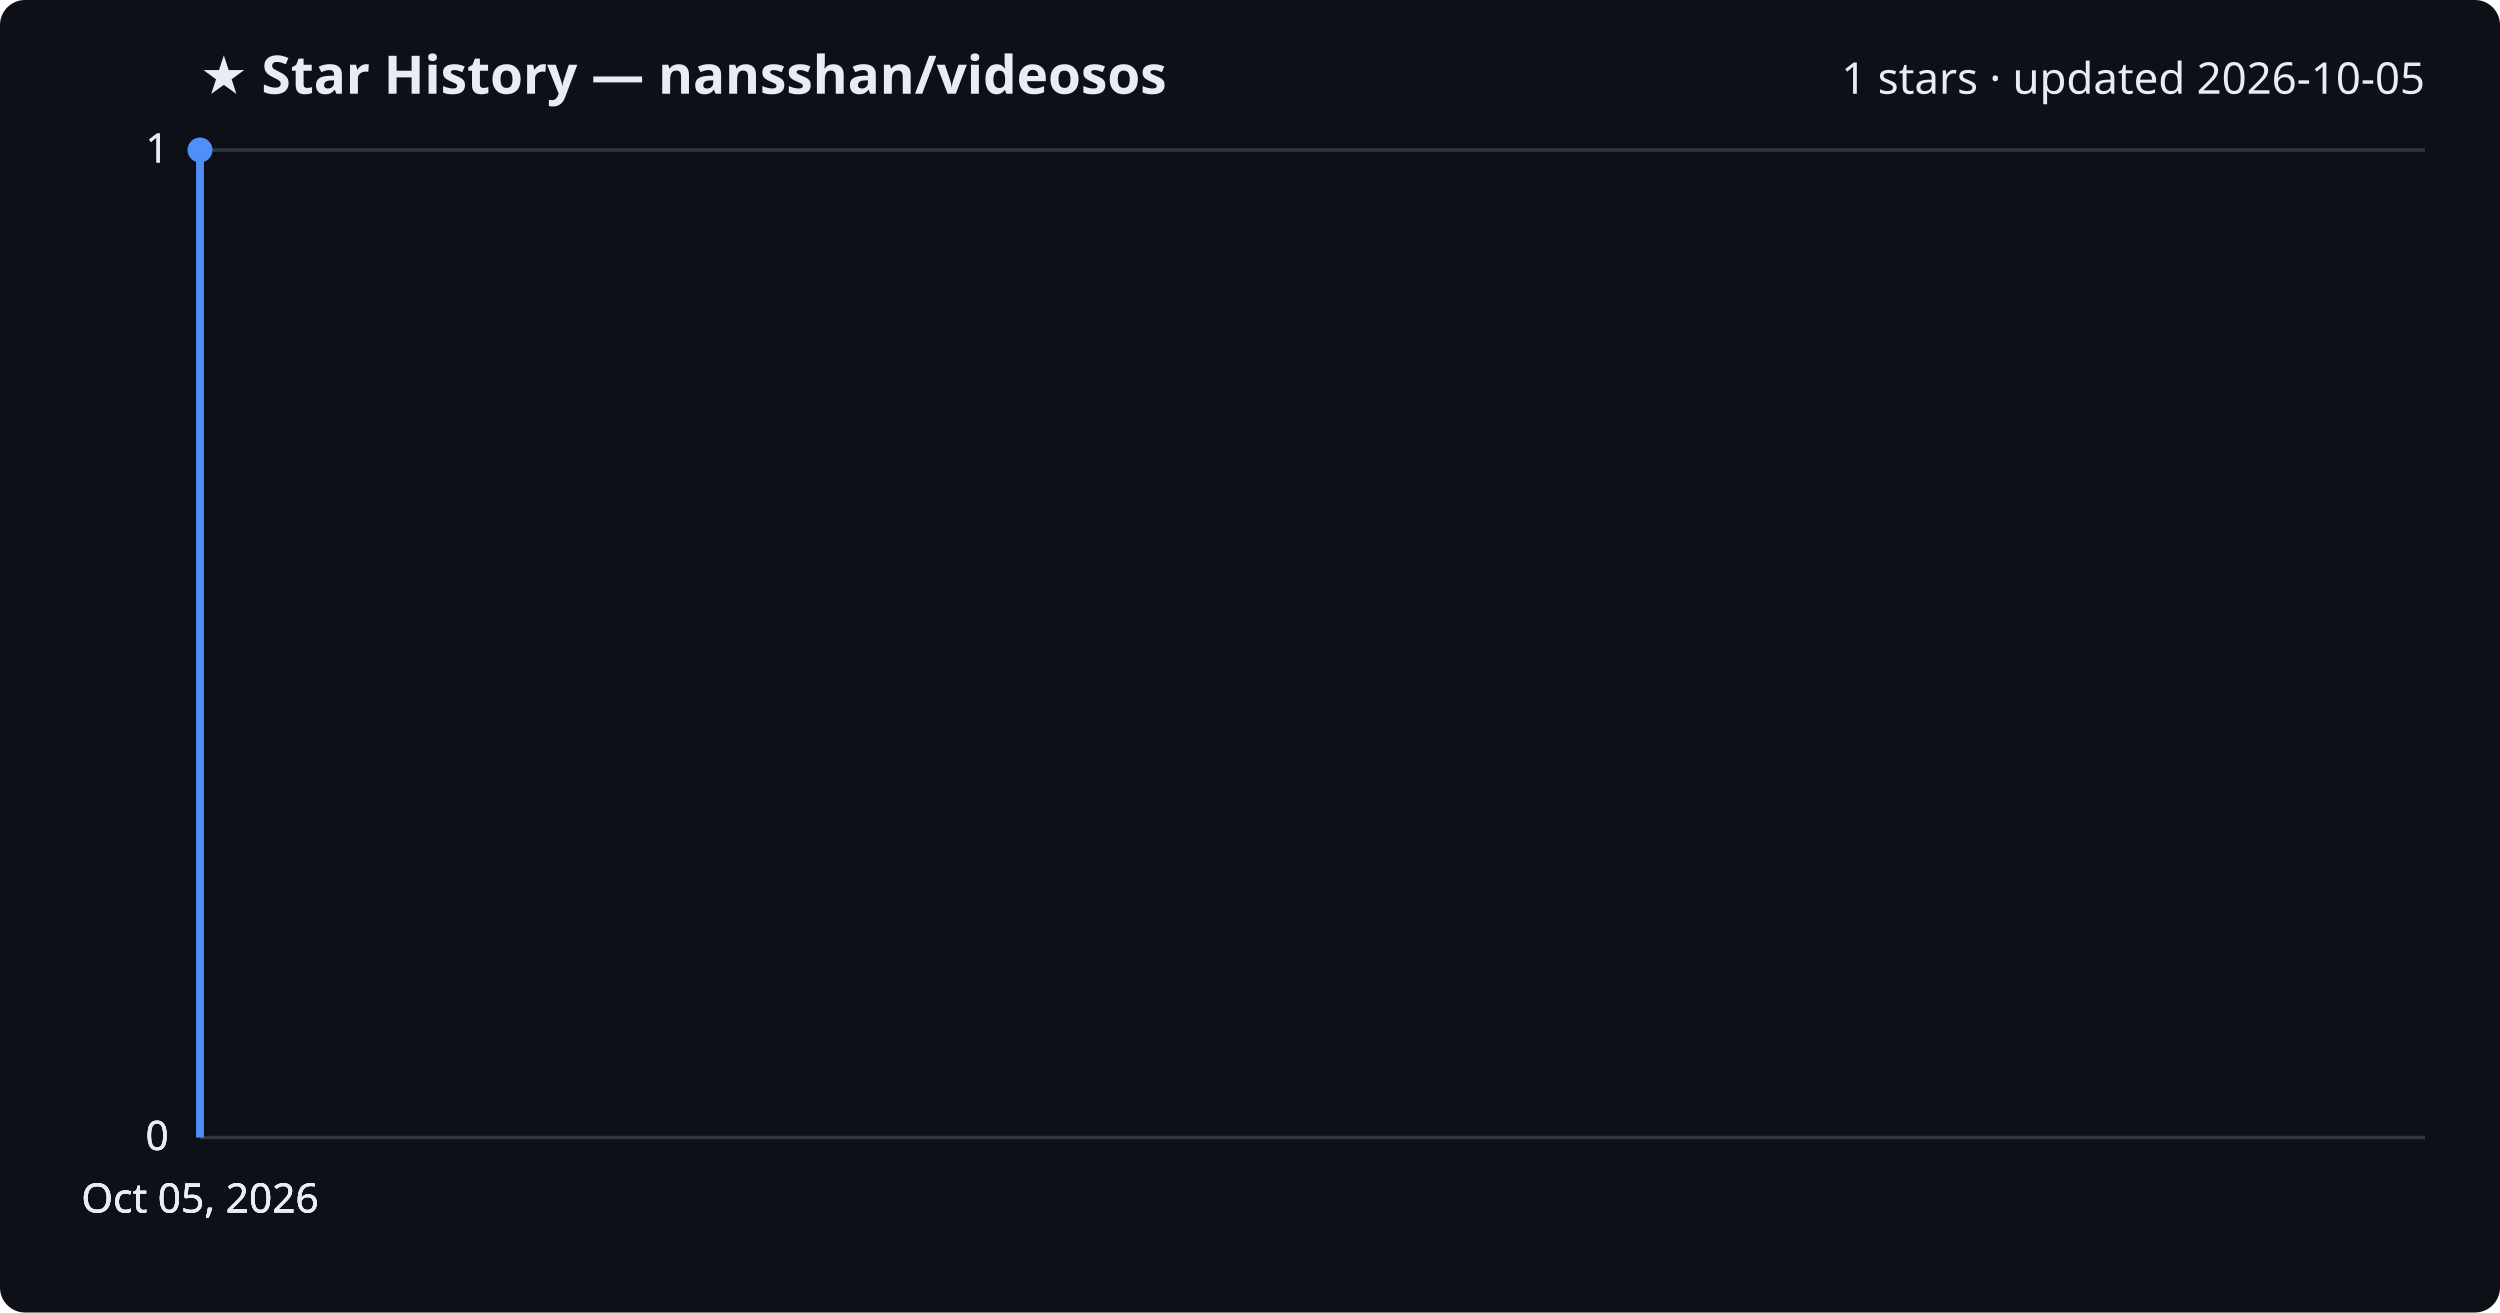
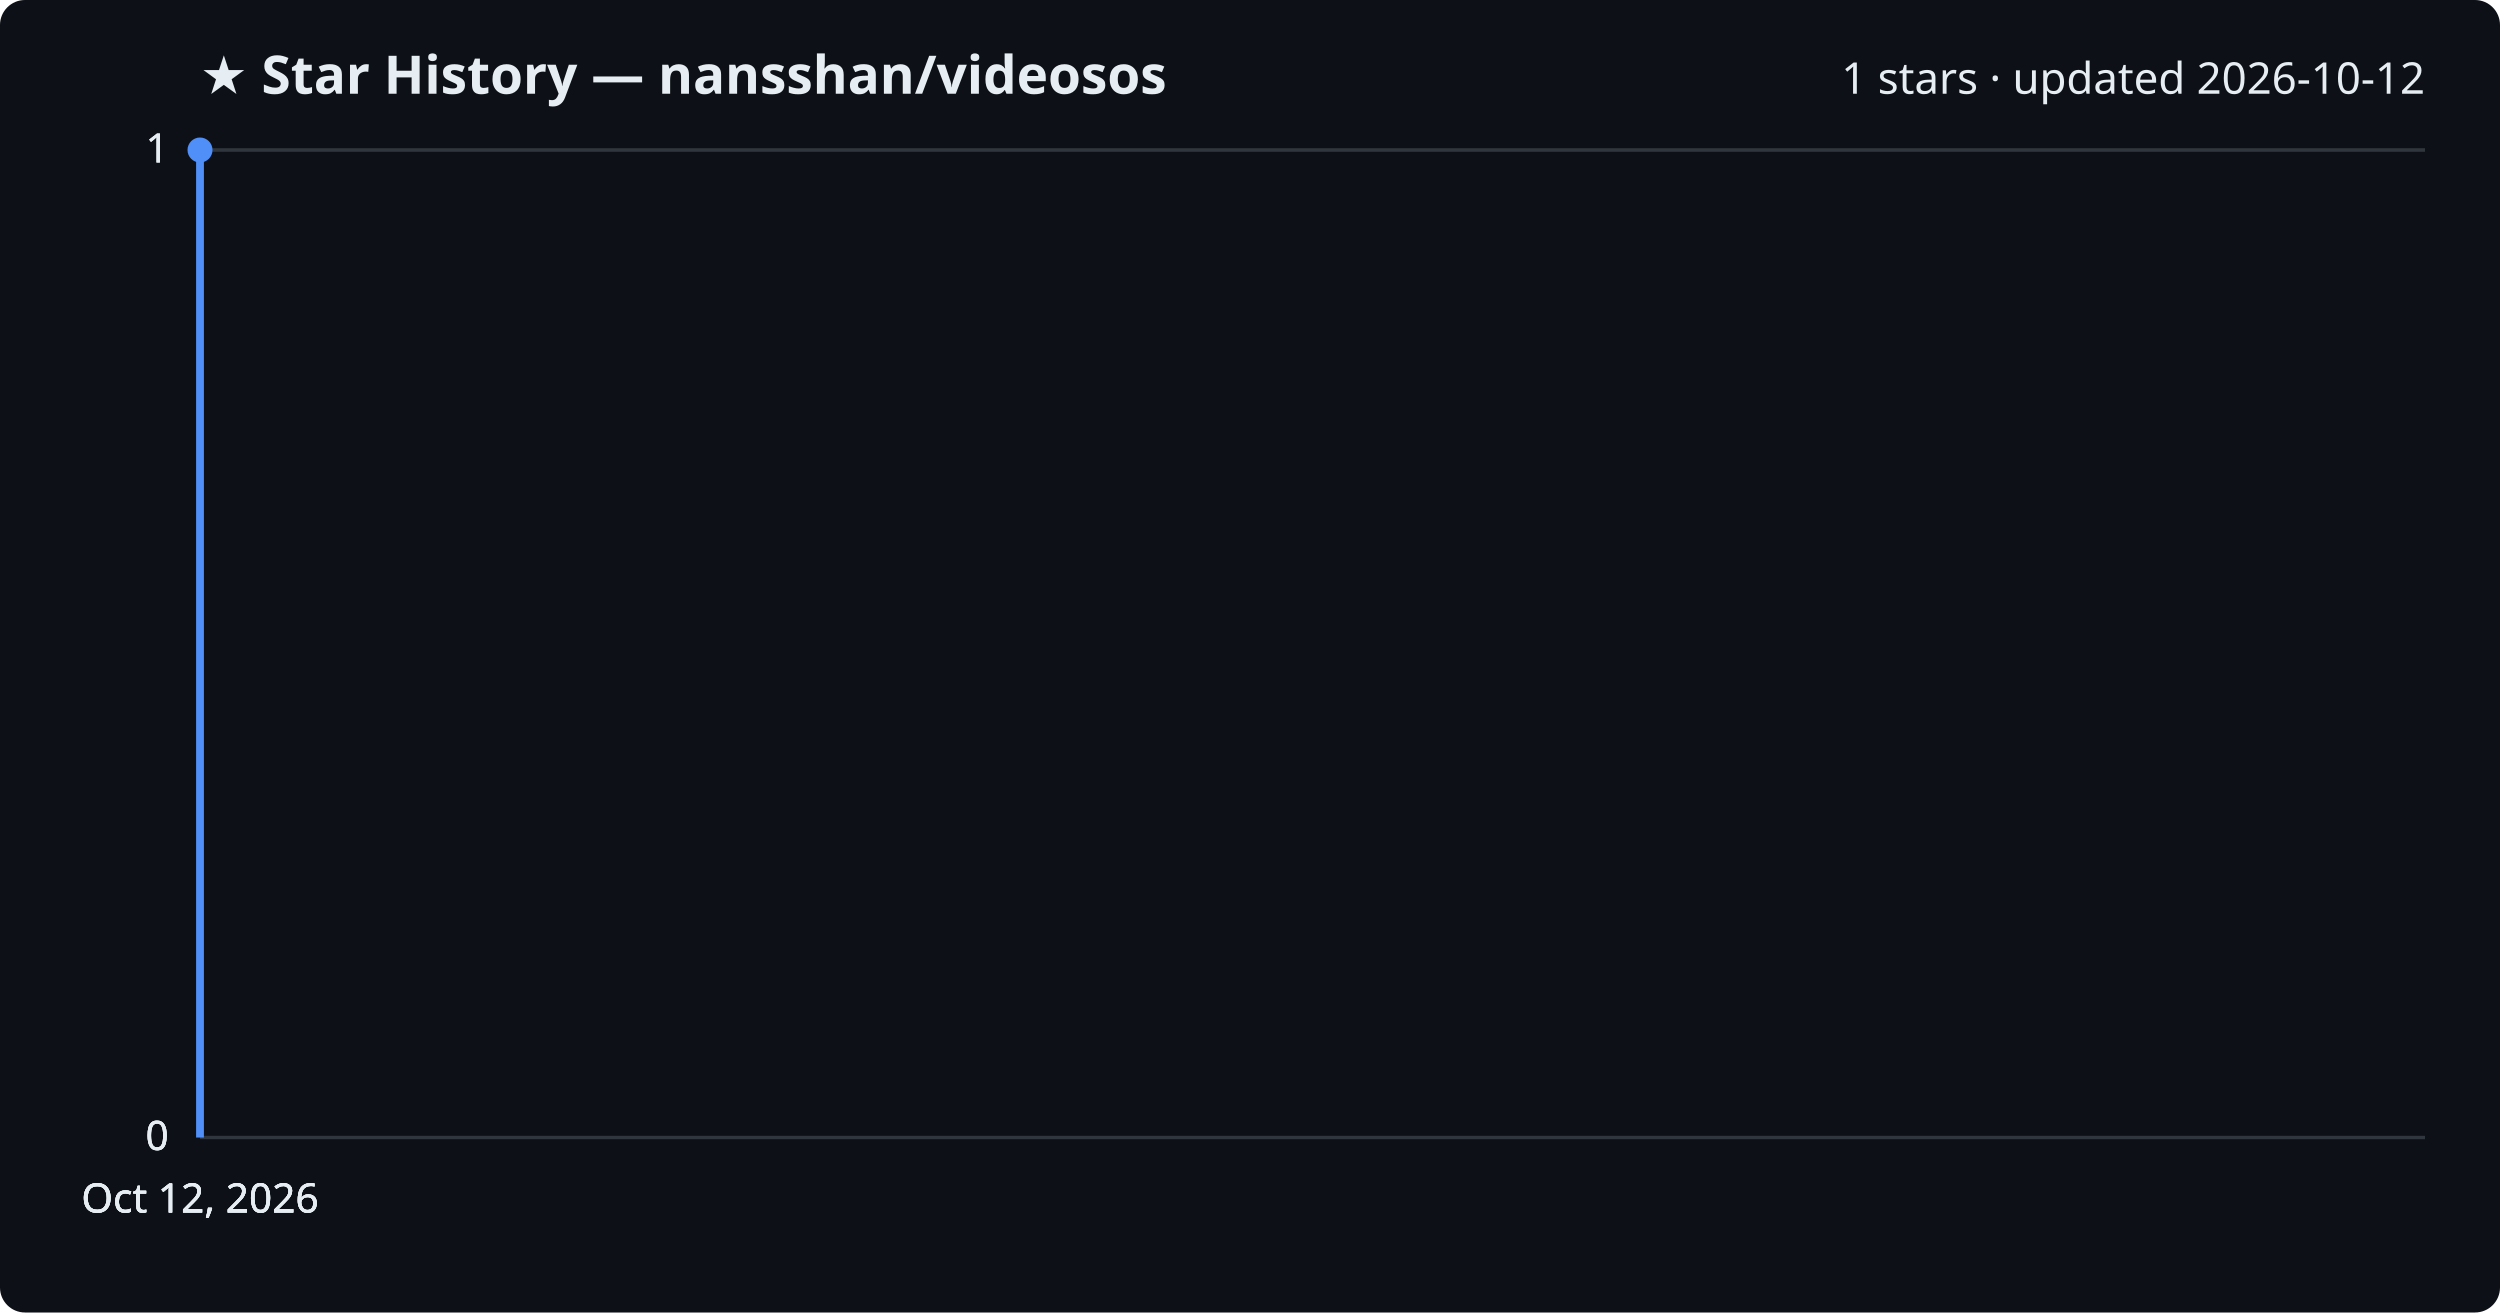
<svg xmlns="http://www.w3.org/2000/svg" viewBox="0 0 800 420" font-family="Segoe UI, sans-serif">
  <rect width="800" height="420" fill="#0d1117" rx="8" />
  <text x="64" y="30" fill="#e6edf3" font-size="17" font-weight="700">★ Star History — nansshan/videosos</text>
-   <text x="776" y="30" fill="#e6edf3" font-size="14" text-anchor="end">1 stars · updated 2026-10-05</text>
+   <text x="776" y="30" fill="#e6edf3" font-size="14" text-anchor="end">1 stars · updated 2026-10-12</text>
  <line x1="64" y1="364.0" x2="776" y2="364.0" stroke="#30363d" stroke-width="1" />
  <text x="54" y="368.0" fill="#e6edf3" font-size="13" text-anchor="end">0</text>
  <line x1="64" y1="364.0" x2="776" y2="364.0" stroke="#30363d" stroke-width="1" />
  <text x="54" y="368.0" fill="#e6edf3" font-size="13" text-anchor="end">0</text>
  <line x1="64" y1="364.0" x2="776" y2="364.0" stroke="#30363d" stroke-width="1" />
  <text x="54" y="368.0" fill="#e6edf3" font-size="13" text-anchor="end">0</text>
  <line x1="64" y1="48.0" x2="776" y2="48.0" stroke="#30363d" stroke-width="1" />
  <text x="54" y="52.0" fill="#e6edf3" font-size="13" text-anchor="end">1</text>
  <line x1="64" y1="48.0" x2="776" y2="48.0" stroke="#30363d" stroke-width="1" />
  <text x="54" y="52.0" fill="#e6edf3" font-size="13" text-anchor="end">1</text>
  <path d="M64.0,364.0 L64.0,48.0 L64.0,48.0" fill="none" stroke="#4f8ff7" stroke-width="2.5" stroke-linejoin="round" />
  <circle cx="64.0" cy="48.0" r="4" fill="#4f8ff7" />
-   <text x="64.0" y="388" fill="#e6edf3" font-size="13" text-anchor="middle">Oct 05, 2026</text>
-   <text x="64.0" y="388" fill="#e6edf3" font-size="13" text-anchor="middle">Oct 05, 2026</text>
-   <text x="64.0" y="388" fill="#e6edf3" font-size="13" text-anchor="middle">Oct 05, 2026</text>
-   <text x="64.0" y="388" fill="#e6edf3" font-size="13" text-anchor="middle">Oct 05, 2026</text>
+   <text x="64.0" y="388" fill="#e6edf3" font-size="13" text-anchor="middle">Oct 12, 2026</text>
+   <text x="64.0" y="388" fill="#e6edf3" font-size="13" text-anchor="middle">Oct 12, 2026</text>
+   <text x="64.0" y="388" fill="#e6edf3" font-size="13" text-anchor="middle">Oct 12, 2026</text>
+   <text x="64.0" y="388" fill="#e6edf3" font-size="13" text-anchor="middle">Oct 12, 2026</text>
</svg>
